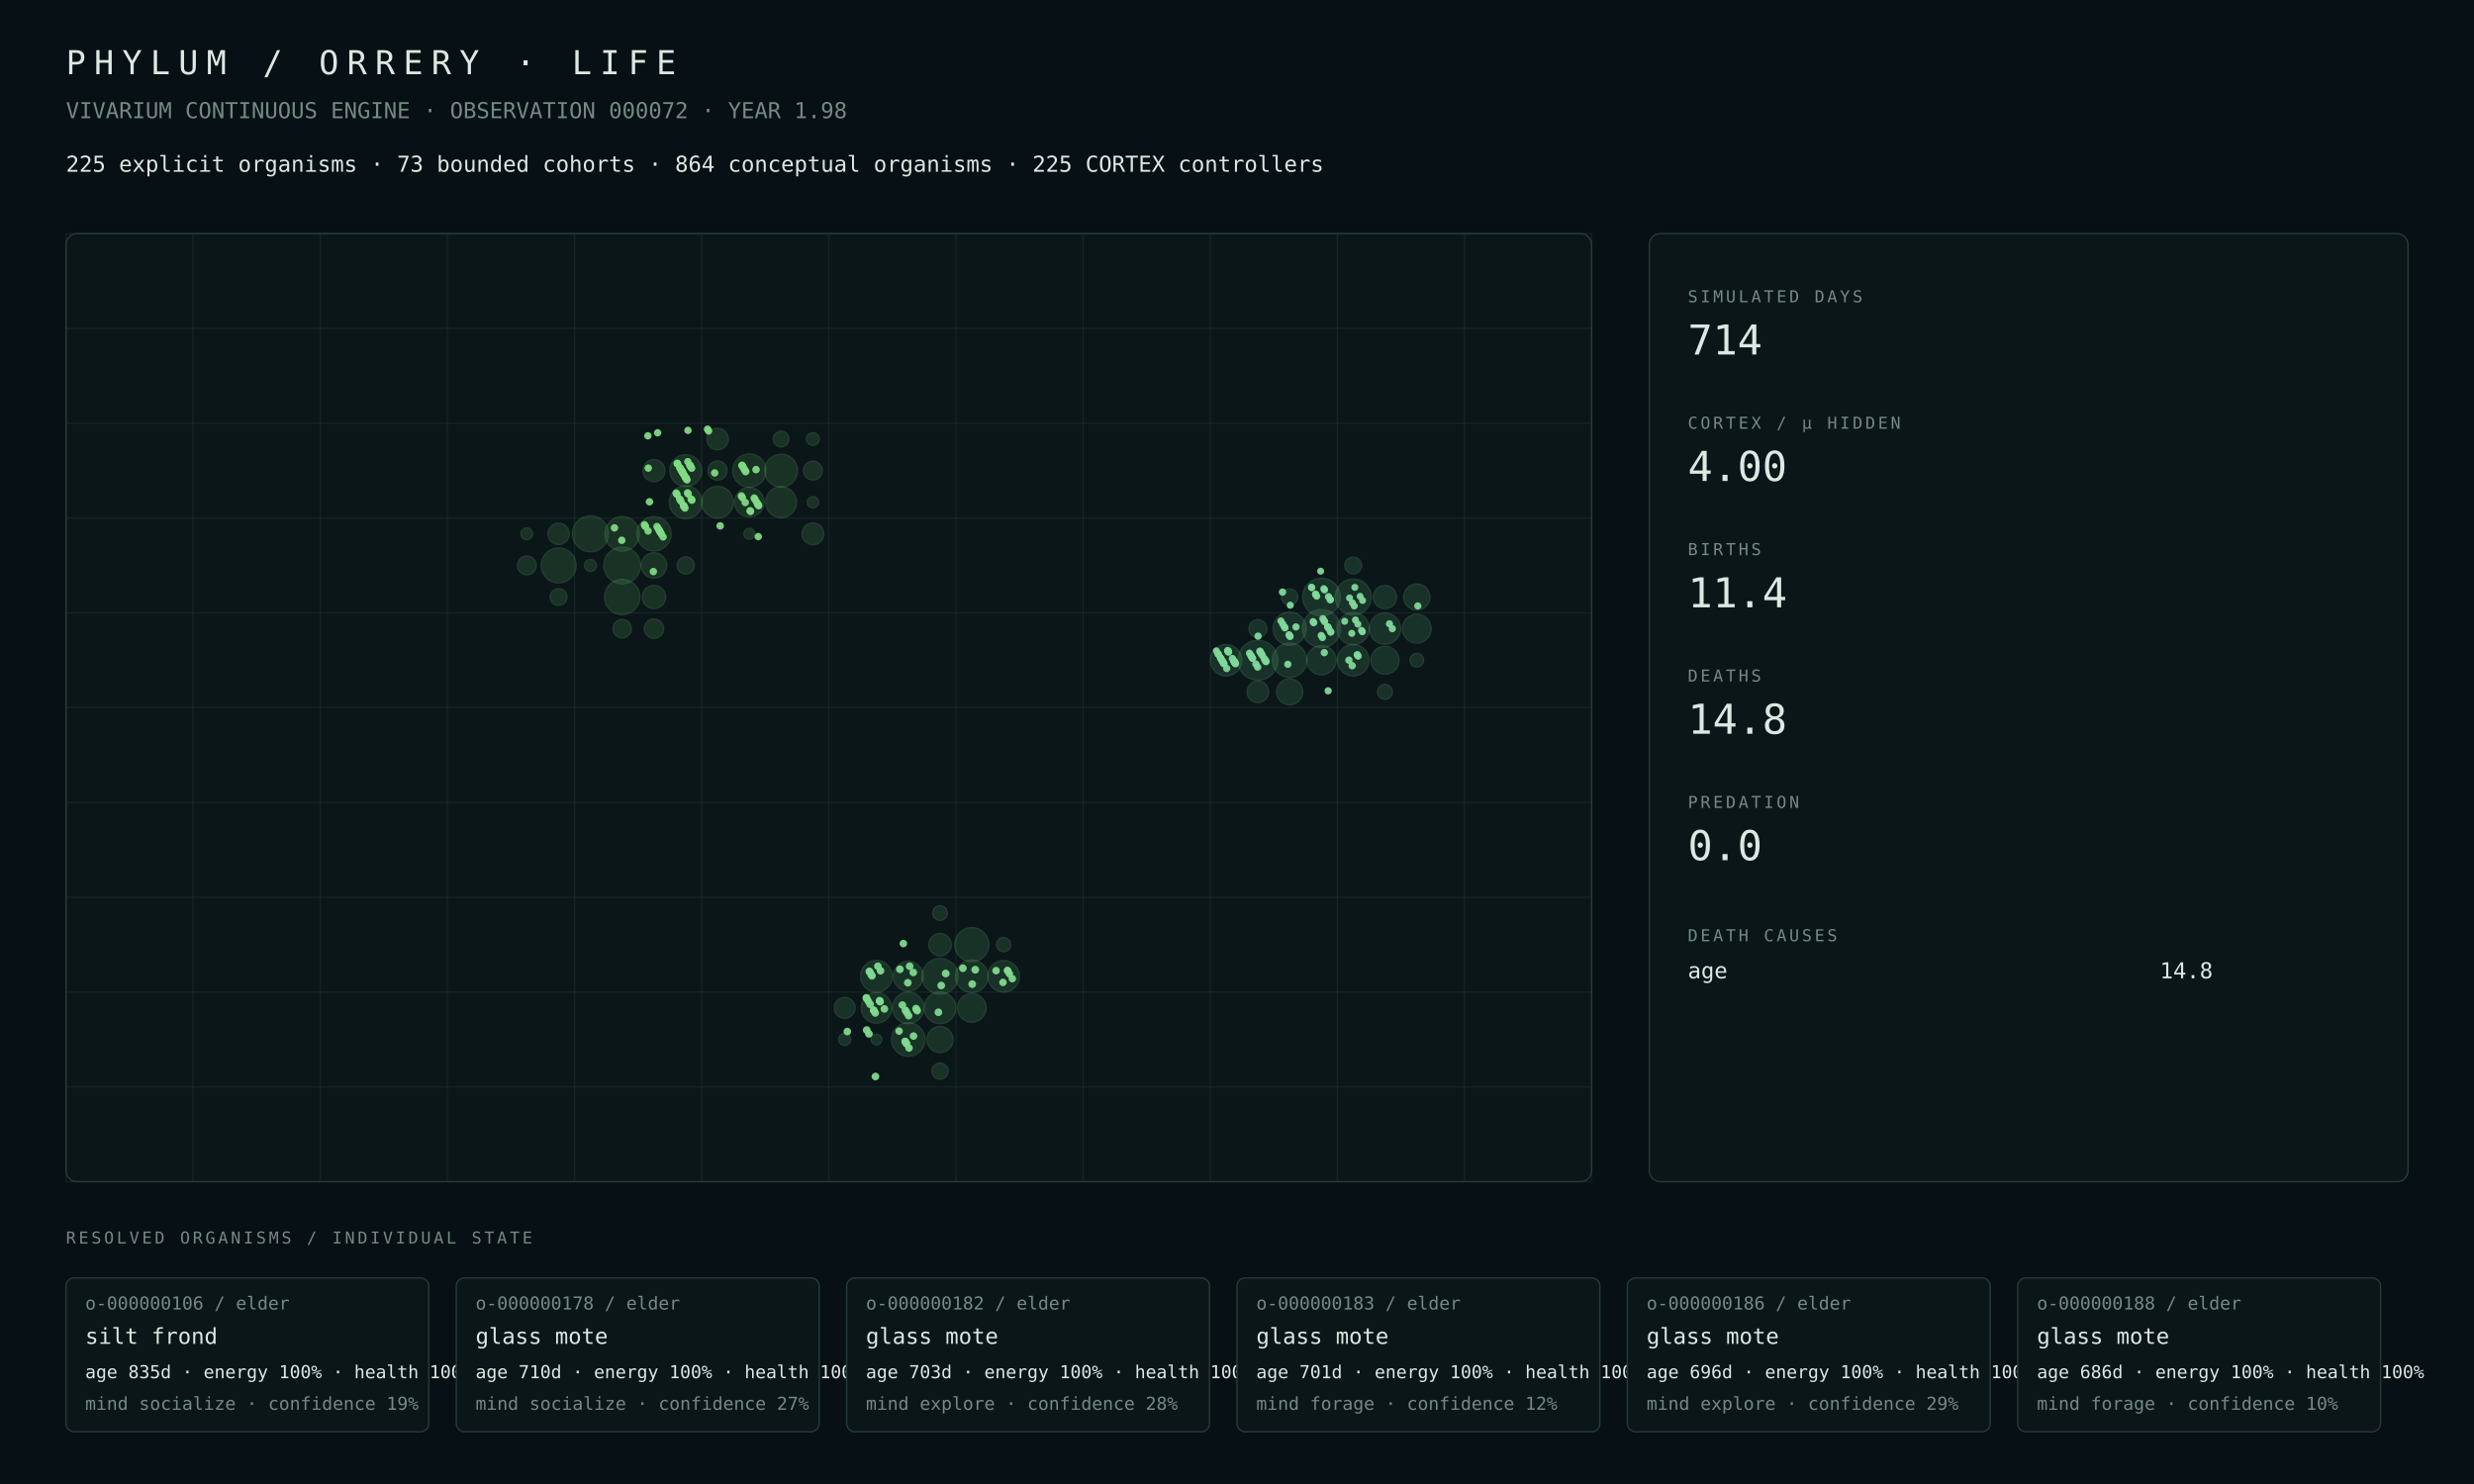
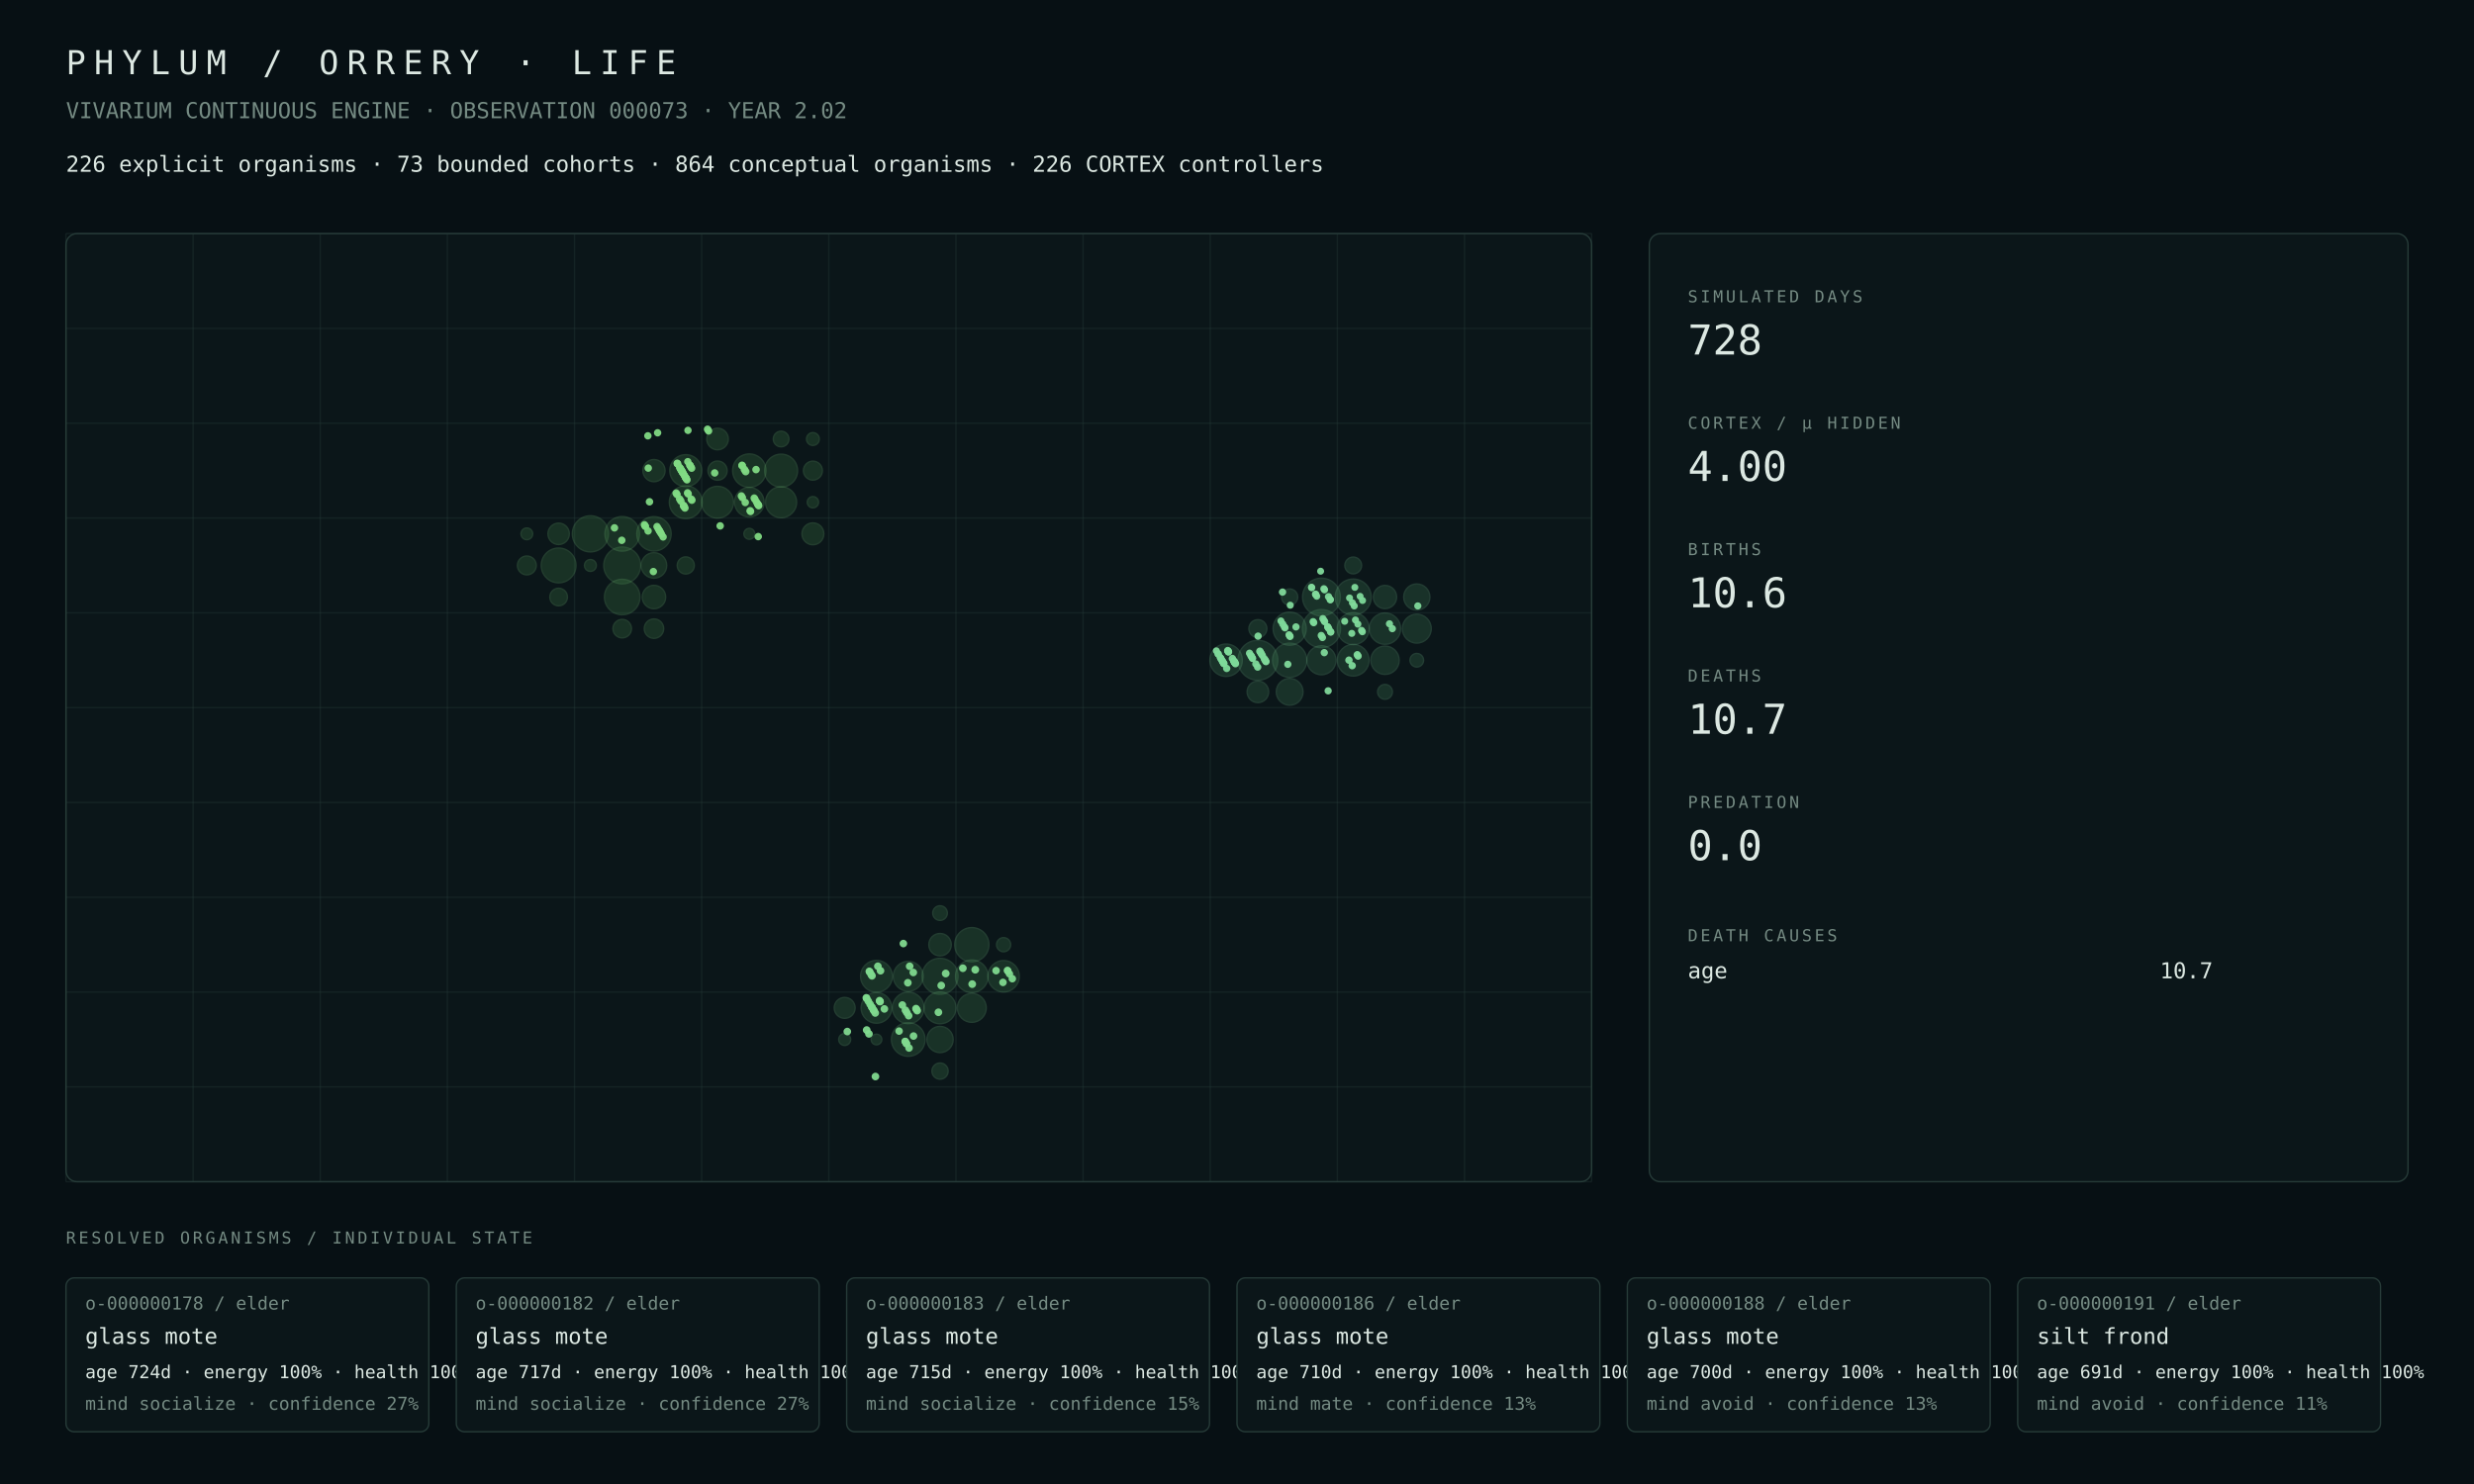
<svg xmlns="http://www.w3.org/2000/svg" width="1800" height="1080" viewBox="0 0 1800 1080">
  <rect width="100%" height="100%" fill="#071014" />
  <style>text{font-family:ui-monospace,SFMono-Regular,Menlo,Consolas,monospace;fill:#dce8e2}.muted{fill:#748a82}.tiny{font-size:13px}.small{font-size:16px}.label{font-size:12px;letter-spacing:2px}.metric{font-size:30px}.title{font-size:24px;letter-spacing:6px}.panel{fill:#0b1619;stroke:#263b38;stroke-width:1}.line{stroke:#263b38;stroke-width:1}</style>
  <text x="48" y="54" class="title">PHYLUM / ORRERY · LIFE</text>
-   <text x="48" y="86" class="muted small">VIVARIUM CONTINUOUS ENGINE · OBSERVATION 000072 · YEAR 1.98</text>
-   <text x="48" y="125" class="small">225 explicit organisms · 73 bounded cohorts · 864 conceptual organisms · 225 CORTEX controllers</text>
+   <text x="48" y="86" class="muted small">VIVARIUM CONTINUOUS ENGINE · OBSERVATION 000073 · YEAR 2.02</text>
+   <text x="48" y="125" class="small">226 explicit organisms · 73 bounded cohorts · 864 conceptual organisms · 226 CORTEX controllers</text>
  <rect x="48" y="170" width="1110" height="690" rx="8" class="panel" />
  <line x1="48.0" y1="170" x2="48.0" y2="860" class="line" opacity=".35" />
  <line x1="140.5" y1="170" x2="140.5" y2="860" class="line" opacity=".35" />
  <line x1="233.0" y1="170" x2="233.0" y2="860" class="line" opacity=".35" />
  <line x1="325.5" y1="170" x2="325.5" y2="860" class="line" opacity=".35" />
  <line x1="418.0" y1="170" x2="418.0" y2="860" class="line" opacity=".35" />
  <line x1="510.5" y1="170" x2="510.5" y2="860" class="line" opacity=".35" />
  <line x1="603.0" y1="170" x2="603.0" y2="860" class="line" opacity=".35" />
  <line x1="695.5" y1="170" x2="695.5" y2="860" class="line" opacity=".35" />
  <line x1="788.0" y1="170" x2="788.0" y2="860" class="line" opacity=".35" />
  <line x1="880.5" y1="170" x2="880.5" y2="860" class="line" opacity=".35" />
  <line x1="973.0" y1="170" x2="973.0" y2="860" class="line" opacity=".35" />
  <line x1="1065.5" y1="170" x2="1065.5" y2="860" class="line" opacity=".35" />
  <line x1="1158.0" y1="170" x2="1158.0" y2="860" class="line" opacity=".35" />
  <line x1="48" y1="170.0" x2="1158" y2="170.0" class="line" opacity=".35" />
  <line x1="48" y1="239.0" x2="1158" y2="239.0" class="line" opacity=".35" />
  <line x1="48" y1="308.0" x2="1158" y2="308.0" class="line" opacity=".35" />
  <line x1="48" y1="377.0" x2="1158" y2="377.0" class="line" opacity=".35" />
  <line x1="48" y1="446.0" x2="1158" y2="446.0" class="line" opacity=".35" />
  <line x1="48" y1="515.0" x2="1158" y2="515.0" class="line" opacity=".35" />
  <line x1="48" y1="584.0" x2="1158" y2="584.0" class="line" opacity=".35" />
  <line x1="48" y1="653.0" x2="1158" y2="653.0" class="line" opacity=".35" />
  <line x1="48" y1="722.0" x2="1158" y2="722.0" class="line" opacity=".35" />
  <line x1="48" y1="791.0" x2="1158" y2="791.0" class="line" opacity=".35" />
  <line x1="48" y1="860.0" x2="1158" y2="860.0" class="line" opacity=".35" />
-   <circle cx="452.69" cy="411.50" r="13.33" fill="#4a964d" opacity=".22" stroke="#75c778" stroke-width="1" />
-   <circle cx="429.56" cy="388.50" r="13.08" fill="#4a964d" opacity=".22" stroke="#75c778" stroke-width="1" />
-   <circle cx="452.69" cy="434.50" r="12.83" fill="#4a964d" opacity=".22" stroke="#75c778" stroke-width="1" />
-   <circle cx="406.44" cy="411.50" r="12.68" fill="#4a964d" opacity=".22" stroke="#75c778" stroke-width="1" />
-   <circle cx="452.69" cy="388.50" r="12.51" fill="#4a964d" opacity=".22" stroke="#75c778" stroke-width="1" />
-   <circle cx="475.81" cy="388.50" r="12.44" fill="#4a964d" opacity=".22" stroke="#75c778" stroke-width="1" />
-   <circle cx="545.19" cy="342.50" r="12.10" fill="#4a964d" opacity=".22" stroke="#75c778" stroke-width="1" />
-   <circle cx="568.31" cy="342.50" r="11.93" fill="#4a964d" opacity=".22" stroke="#75c778" stroke-width="1" />
-   <circle cx="498.94" cy="365.50" r="11.92" fill="#4a964d" opacity=".22" stroke="#75c778" stroke-width="1" />
-   <circle cx="498.94" cy="342.50" r="11.56" fill="#4a964d" opacity=".22" stroke="#75c778" stroke-width="1" />
-   <circle cx="522.06" cy="365.50" r="11.53" fill="#4a964d" opacity=".22" stroke="#75c778" stroke-width="1" />
-   <circle cx="568.31" cy="365.50" r="11.24" fill="#4a964d" opacity=".22" stroke="#75c778" stroke-width="1" />
-   <circle cx="545.19" cy="365.50" r="10.71" fill="#4a964d" opacity=".22" stroke="#75c778" stroke-width="1" />
-   <circle cx="475.81" cy="411.50" r="9.23" fill="#4a964d" opacity=".22" stroke="#75c778" stroke-width="1" />
-   <circle cx="475.81" cy="434.50" r="8.47" fill="#4a964d" opacity=".22" stroke="#75c778" stroke-width="1" />
-   <circle cx="475.81" cy="342.50" r="8.04" fill="#4a964d" opacity=".22" stroke="#75c778" stroke-width="1" />
-   <circle cx="591.44" cy="388.50" r="7.93" fill="#4a964d" opacity=".22" stroke="#75c778" stroke-width="1" />
-   <circle cx="522.06" cy="319.50" r="7.82" fill="#4a964d" opacity=".22" stroke="#75c778" stroke-width="1" />
-   <circle cx="406.44" cy="388.50" r="7.74" fill="#4a964d" opacity=".22" stroke="#75c778" stroke-width="1" />
-   <circle cx="475.81" cy="457.50" r="7.03" fill="#4a964d" opacity=".22" stroke="#75c778" stroke-width="1" />
-   <circle cx="522.06" cy="342.50" r="6.96" fill="#4a964d" opacity=".22" stroke="#75c778" stroke-width="1" />
-   <circle cx="591.44" cy="342.50" r="6.87" fill="#4a964d" opacity=".22" stroke="#75c778" stroke-width="1" />
-   <circle cx="383.31" cy="411.50" r="6.82" fill="#4a964d" opacity=".22" stroke="#75c778" stroke-width="1" />
-   <circle cx="452.69" cy="457.50" r="6.70" fill="#4a964d" opacity=".22" stroke="#75c778" stroke-width="1" />
-   <circle cx="498.94" cy="411.50" r="6.20" fill="#4a964d" opacity=".22" stroke="#75c778" stroke-width="1" />
-   <circle cx="406.44" cy="434.50" r="6.09" fill="#4a964d" opacity=".22" stroke="#75c778" stroke-width="1" />
-   <circle cx="568.31" cy="319.50" r="5.67" fill="#4a964d" opacity=".22" stroke="#75c778" stroke-width="1" />
-   <circle cx="591.44" cy="319.50" r="4.64" fill="#4a964d" opacity=".22" stroke="#75c778" stroke-width="1" />
-   <circle cx="429.56" cy="411.50" r="4.31" fill="#4a964d" opacity=".22" stroke="#75c778" stroke-width="1" />
-   <circle cx="383.31" cy="388.50" r="4.25" fill="#4a964d" opacity=".22" stroke="#75c778" stroke-width="1" />
-   <circle cx="591.44" cy="365.50" r="4.10" fill="#4a964d" opacity=".22" stroke="#75c778" stroke-width="1" />
-   <circle cx="545.19" cy="388.50" r="3.96" fill="#4a964d" opacity=".22" stroke="#75c778" stroke-width="1" />
-   <circle cx="683.94" cy="710.50" r="13.04" fill="#4a9657" opacity=".22" stroke="#75c783" stroke-width="1" />
-   <circle cx="707.06" cy="687.50" r="12.39" fill="#4a9657" opacity=".22" stroke="#75c783" stroke-width="1" />
-   <circle cx="660.81" cy="756.50" r="12.18" fill="#4a9657" opacity=".22" stroke="#75c783" stroke-width="1" />
-   <circle cx="707.06" cy="710.50" r="11.80" fill="#4a9657" opacity=".22" stroke="#75c783" stroke-width="1" />
-   <circle cx="637.69" cy="710.50" r="11.53" fill="#4a9657" opacity=".22" stroke="#75c783" stroke-width="1" />
-   <circle cx="683.94" cy="733.50" r="11.49" fill="#4a9657" opacity=".22" stroke="#75c783" stroke-width="1" />
-   <circle cx="730.19" cy="710.50" r="11.47" fill="#4a9657" opacity=".22" stroke="#75c783" stroke-width="1" />
-   <circle cx="660.81" cy="733.50" r="11.41" fill="#4a9657" opacity=".22" stroke="#75c783" stroke-width="1" />
-   <circle cx="637.69" cy="733.50" r="11.11" fill="#4a9657" opacity=".22" stroke="#75c783" stroke-width="1" />
-   <circle cx="660.81" cy="710.50" r="10.84" fill="#4a9657" opacity=".22" stroke="#75c783" stroke-width="1" />
-   <circle cx="707.06" cy="733.50" r="10.38" fill="#4a9657" opacity=".22" stroke="#75c783" stroke-width="1" />
-   <circle cx="683.94" cy="756.50" r="9.51" fill="#4a9657" opacity=".22" stroke="#75c783" stroke-width="1" />
-   <circle cx="683.94" cy="687.50" r="8.14" fill="#4a9657" opacity=".22" stroke="#75c783" stroke-width="1" />
-   <circle cx="614.56" cy="733.50" r="7.60" fill="#4a9657" opacity=".22" stroke="#75c783" stroke-width="1" />
-   <circle cx="683.94" cy="779.50" r="5.88" fill="#4a9657" opacity=".22" stroke="#75c783" stroke-width="1" />
-   <circle cx="683.94" cy="664.50" r="5.31" fill="#4a9657" opacity=".22" stroke="#75c783" stroke-width="1" />
-   <circle cx="730.19" cy="687.50" r="5.13" fill="#4a9657" opacity=".22" stroke="#75c783" stroke-width="1" />
+   <circle cx="452.69" cy="411.50" r="13.40" fill="#4a964d" opacity=".22" stroke="#75c778" stroke-width="1" />
+   <circle cx="429.56" cy="388.50" r="13.14" fill="#4a964d" opacity=".22" stroke="#75c778" stroke-width="1" />
+   <circle cx="452.69" cy="434.50" r="12.90" fill="#4a964d" opacity=".22" stroke="#75c778" stroke-width="1" />
+   <circle cx="406.44" cy="411.50" r="12.65" fill="#4a964d" opacity=".22" stroke="#75c778" stroke-width="1" />
+   <circle cx="452.69" cy="388.50" r="12.57" fill="#4a964d" opacity=".22" stroke="#75c778" stroke-width="1" />
+   <circle cx="475.81" cy="388.50" r="12.49" fill="#4a964d" opacity=".22" stroke="#75c778" stroke-width="1" />
+   <circle cx="545.19" cy="342.50" r="12.14" fill="#4a964d" opacity=".22" stroke="#75c778" stroke-width="1" />
+   <circle cx="568.31" cy="342.50" r="11.97" fill="#4a964d" opacity=".22" stroke="#75c778" stroke-width="1" />
+   <circle cx="498.94" cy="365.50" r="11.95" fill="#4a964d" opacity=".22" stroke="#75c778" stroke-width="1" />
+   <circle cx="498.94" cy="342.50" r="11.60" fill="#4a964d" opacity=".22" stroke="#75c778" stroke-width="1" />
+   <circle cx="522.06" cy="365.50" r="11.56" fill="#4a964d" opacity=".22" stroke="#75c778" stroke-width="1" />
+   <circle cx="568.31" cy="365.50" r="11.28" fill="#4a964d" opacity=".22" stroke="#75c778" stroke-width="1" />
+   <circle cx="545.19" cy="365.50" r="10.74" fill="#4a964d" opacity=".22" stroke="#75c778" stroke-width="1" />
+   <circle cx="475.81" cy="411.50" r="9.28" fill="#4a964d" opacity=".22" stroke="#75c778" stroke-width="1" />
+   <circle cx="475.81" cy="434.50" r="8.52" fill="#4a964d" opacity=".22" stroke="#75c778" stroke-width="1" />
+   <circle cx="475.81" cy="342.50" r="8.07" fill="#4a964d" opacity=".22" stroke="#75c778" stroke-width="1" />
+   <circle cx="591.44" cy="388.50" r="7.97" fill="#4a964d" opacity=".22" stroke="#75c778" stroke-width="1" />
+   <circle cx="522.06" cy="319.50" r="7.85" fill="#4a964d" opacity=".22" stroke="#75c778" stroke-width="1" />
+   <circle cx="406.44" cy="388.50" r="7.78" fill="#4a964d" opacity=".22" stroke="#75c778" stroke-width="1" />
+   <circle cx="475.81" cy="457.50" r="7.07" fill="#4a964d" opacity=".22" stroke="#75c778" stroke-width="1" />
+   <circle cx="522.06" cy="342.50" r="6.98" fill="#4a964d" opacity=".22" stroke="#75c778" stroke-width="1" />
+   <circle cx="591.44" cy="342.50" r="6.90" fill="#4a964d" opacity=".22" stroke="#75c778" stroke-width="1" />
+   <circle cx="383.31" cy="411.50" r="6.86" fill="#4a964d" opacity=".22" stroke="#75c778" stroke-width="1" />
+   <circle cx="452.69" cy="457.50" r="6.74" fill="#4a964d" opacity=".22" stroke="#75c778" stroke-width="1" />
+   <circle cx="406.44" cy="434.50" r="6.40" fill="#4a964d" opacity=".22" stroke="#75c778" stroke-width="1" />
+   <circle cx="498.94" cy="411.50" r="6.23" fill="#4a964d" opacity=".22" stroke="#75c778" stroke-width="1" />
+   <circle cx="568.31" cy="319.50" r="5.69" fill="#4a964d" opacity=".22" stroke="#75c778" stroke-width="1" />
+   <circle cx="591.44" cy="319.50" r="4.66" fill="#4a964d" opacity=".22" stroke="#75c778" stroke-width="1" />
+   <circle cx="429.56" cy="411.50" r="4.32" fill="#4a964d" opacity=".22" stroke="#75c778" stroke-width="1" />
+   <circle cx="383.31" cy="388.50" r="4.27" fill="#4a964d" opacity=".22" stroke="#75c778" stroke-width="1" />
+   <circle cx="591.44" cy="365.50" r="4.11" fill="#4a964d" opacity=".22" stroke="#75c778" stroke-width="1" />
+   <circle cx="545.19" cy="388.50" r="3.97" fill="#4a964d" opacity=".22" stroke="#75c778" stroke-width="1" />
+   <circle cx="683.94" cy="710.50" r="13.09" fill="#4a9657" opacity=".22" stroke="#75c783" stroke-width="1" />
+   <circle cx="707.06" cy="687.50" r="12.44" fill="#4a9657" opacity=".22" stroke="#75c783" stroke-width="1" />
+   <circle cx="660.81" cy="756.50" r="12.23" fill="#4a9657" opacity=".22" stroke="#75c783" stroke-width="1" />
+   <circle cx="707.06" cy="710.50" r="11.85" fill="#4a9657" opacity=".22" stroke="#75c783" stroke-width="1" />
+   <circle cx="637.69" cy="710.50" r="11.55" fill="#4a9657" opacity=".22" stroke="#75c783" stroke-width="1" />
+   <circle cx="683.94" cy="733.50" r="11.54" fill="#4a9657" opacity=".22" stroke="#75c783" stroke-width="1" />
+   <circle cx="660.81" cy="733.50" r="11.45" fill="#4a9657" opacity=".22" stroke="#75c783" stroke-width="1" />
+   <circle cx="730.19" cy="710.50" r="11.43" fill="#4a9657" opacity=".22" stroke="#75c783" stroke-width="1" />
+   <circle cx="637.69" cy="733.50" r="11.14" fill="#4a9657" opacity=".22" stroke="#75c783" stroke-width="1" />
+   <circle cx="660.81" cy="710.50" r="10.86" fill="#4a9657" opacity=".22" stroke="#75c783" stroke-width="1" />
+   <circle cx="707.06" cy="733.50" r="10.51" fill="#4a9657" opacity=".22" stroke="#75c783" stroke-width="1" />
+   <circle cx="683.94" cy="756.50" r="9.55" fill="#4a9657" opacity=".22" stroke="#75c783" stroke-width="1" />
+   <circle cx="683.94" cy="687.50" r="8.16" fill="#4a9657" opacity=".22" stroke="#75c783" stroke-width="1" />
+   <circle cx="614.56" cy="733.50" r="7.61" fill="#4a9657" opacity=".22" stroke="#75c783" stroke-width="1" />
+   <circle cx="683.94" cy="779.50" r="5.90" fill="#4a9657" opacity=".22" stroke="#75c783" stroke-width="1" />
+   <circle cx="683.94" cy="664.50" r="5.33" fill="#4a9657" opacity=".22" stroke="#75c783" stroke-width="1" />
+   <circle cx="730.19" cy="687.50" r="5.14" fill="#4a9657" opacity=".22" stroke="#75c783" stroke-width="1" />
  <circle cx="614.56" cy="756.50" r="4.35" fill="#4a9657" opacity=".22" stroke="#75c783" stroke-width="1" />
  <circle cx="637.69" cy="756.50" r="3.88" fill="#4a9657" opacity=".22" stroke="#75c783" stroke-width="1" />
  <circle cx="915.19" cy="480.50" r="14.50" fill="#4a9661" opacity=".22" stroke="#75c78e" stroke-width="1" />
-   <circle cx="961.44" cy="457.50" r="13.83" fill="#4a9661" opacity=".22" stroke="#75c78e" stroke-width="1" />
-   <circle cx="961.44" cy="434.50" r="13.68" fill="#4a9661" opacity=".22" stroke="#75c78e" stroke-width="1" />
-   <circle cx="984.56" cy="434.50" r="13.06" fill="#4a9661" opacity=".22" stroke="#75c78e" stroke-width="1" />
-   <circle cx="938.31" cy="480.50" r="12.48" fill="#4a9661" opacity=".22" stroke="#75c78e" stroke-width="1" />
-   <circle cx="938.31" cy="457.50" r="12.00" fill="#4a9661" opacity=".22" stroke="#75c78e" stroke-width="1" />
-   <circle cx="984.56" cy="457.50" r="11.64" fill="#4a9661" opacity=".22" stroke="#75c78e" stroke-width="1" />
-   <circle cx="984.56" cy="480.50" r="11.46" fill="#4a9661" opacity=".22" stroke="#75c78e" stroke-width="1" />
-   <circle cx="892.06" cy="480.50" r="11.42" fill="#4a9661" opacity=".22" stroke="#75c78e" stroke-width="1" />
-   <circle cx="1007.69" cy="457.50" r="11.34" fill="#4a9661" opacity=".22" stroke="#75c78e" stroke-width="1" />
-   <circle cx="961.44" cy="480.50" r="10.61" fill="#4a9661" opacity=".22" stroke="#75c78e" stroke-width="1" />
-   <circle cx="1030.81" cy="457.50" r="10.48" fill="#4a9661" opacity=".22" stroke="#75c78e" stroke-width="1" />
-   <circle cx="1007.69" cy="480.50" r="10.19" fill="#4a9661" opacity=".22" stroke="#75c78e" stroke-width="1" />
-   <circle cx="1030.81" cy="434.50" r="9.52" fill="#4a9661" opacity=".22" stroke="#75c78e" stroke-width="1" />
-   <circle cx="938.31" cy="503.50" r="9.48" fill="#4a9661" opacity=".22" stroke="#75c78e" stroke-width="1" />
-   <circle cx="1007.69" cy="434.50" r="8.44" fill="#4a9661" opacity=".22" stroke="#75c78e" stroke-width="1" />
-   <circle cx="915.19" cy="503.50" r="7.83" fill="#4a9661" opacity=".22" stroke="#75c78e" stroke-width="1" />
-   <circle cx="915.19" cy="457.50" r="6.51" fill="#4a9661" opacity=".22" stroke="#75c78e" stroke-width="1" />
-   <circle cx="984.56" cy="411.50" r="6.10" fill="#4a9661" opacity=".22" stroke="#75c78e" stroke-width="1" />
-   <circle cx="938.31" cy="434.50" r="5.88" fill="#4a9661" opacity=".22" stroke="#75c78e" stroke-width="1" />
-   <circle cx="1007.69" cy="503.50" r="5.38" fill="#4a9661" opacity=".22" stroke="#75c78e" stroke-width="1" />
+   <circle cx="961.44" cy="457.50" r="13.87" fill="#4a9661" opacity=".22" stroke="#75c78e" stroke-width="1" />
+   <circle cx="961.44" cy="434.50" r="13.72" fill="#4a9661" opacity=".22" stroke="#75c78e" stroke-width="1" />
+   <circle cx="984.56" cy="434.50" r="13.09" fill="#4a9661" opacity=".22" stroke="#75c78e" stroke-width="1" />
+   <circle cx="938.31" cy="480.50" r="12.42" fill="#4a9661" opacity=".22" stroke="#75c78e" stroke-width="1" />
+   <circle cx="938.31" cy="457.50" r="12.03" fill="#4a9661" opacity=".22" stroke="#75c78e" stroke-width="1" />
+   <circle cx="892.06" cy="480.50" r="11.78" fill="#4a9661" opacity=".22" stroke="#75c78e" stroke-width="1" />
+   <circle cx="984.56" cy="457.50" r="11.58" fill="#4a9661" opacity=".22" stroke="#75c78e" stroke-width="1" />
+   <circle cx="984.56" cy="480.50" r="11.49" fill="#4a9661" opacity=".22" stroke="#75c78e" stroke-width="1" />
+   <circle cx="1007.69" cy="457.50" r="11.37" fill="#4a9661" opacity=".22" stroke="#75c78e" stroke-width="1" />
+   <circle cx="961.44" cy="480.50" r="10.55" fill="#4a9661" opacity=".22" stroke="#75c78e" stroke-width="1" />
+   <circle cx="1030.81" cy="457.50" r="10.51" fill="#4a9661" opacity=".22" stroke="#75c78e" stroke-width="1" />
+   <circle cx="1007.69" cy="480.50" r="10.31" fill="#4a9661" opacity=".22" stroke="#75c78e" stroke-width="1" />
+   <circle cx="938.31" cy="503.50" r="9.73" fill="#4a9661" opacity=".22" stroke="#75c78e" stroke-width="1" />
+   <circle cx="1030.81" cy="434.50" r="9.53" fill="#4a9661" opacity=".22" stroke="#75c78e" stroke-width="1" />
+   <circle cx="1007.69" cy="434.50" r="8.45" fill="#4a9661" opacity=".22" stroke="#75c78e" stroke-width="1" />
+   <circle cx="915.19" cy="503.50" r="7.84" fill="#4a9661" opacity=".22" stroke="#75c78e" stroke-width="1" />
+   <circle cx="915.19" cy="457.50" r="6.54" fill="#4a9661" opacity=".22" stroke="#75c78e" stroke-width="1" />
+   <circle cx="984.56" cy="411.50" r="6.11" fill="#4a9661" opacity=".22" stroke="#75c78e" stroke-width="1" />
+   <circle cx="938.31" cy="434.50" r="5.89" fill="#4a9661" opacity=".22" stroke="#75c78e" stroke-width="1" />
+   <circle cx="1007.69" cy="503.50" r="5.39" fill="#4a9661" opacity=".22" stroke="#75c78e" stroke-width="1" />
  <circle cx="1030.81" cy="480.50" r="4.95" fill="#4a9661" opacity=".22" stroke="#75c78e" stroke-width="1" />
-   <circle cx="654.74" cy="705.40" r="2.80" fill="#81da8f" opacity=".94" />
  <circle cx="896.64" cy="479.24" r="2.69" fill="#81da9b" opacity=".94" />
  <circle cx="966.60" cy="434.25" r="2.66" fill="#81da9b" opacity=".94" />
  <circle cx="1013.00" cy="457.50" r="2.64" fill="#81da9b" opacity=".94" />
  <circle cx="920.94" cy="481.25" r="2.61" fill="#81da9b" opacity=".94" />
  <circle cx="990.61" cy="458.76" r="2.60" fill="#81da9b" opacity=".94" />
  <circle cx="667.31" cy="735.51" r="2.79" fill="#81da8f" opacity=".94" />
  <circle cx="968.23" cy="460.01" r="2.64" fill="#81da9b" opacity=".94" />
  <circle cx="630.58" cy="749.64" r="2.81" fill="#81da8f" opacity=".94" />
  <circle cx="700.55" cy="704.65" r="2.79" fill="#81da8f" opacity=".94" />
  <circle cx="931.95" cy="451.90" r="2.58" fill="#81da9b" opacity=".94" />
  <circle cx="978.34" cy="452.15" r="2.58" fill="#81da9b" opacity=".94" />
  <circle cx="909.12" cy="475.40" r="2.66" fill="#81da9b" opacity=".94" />
  <circle cx="886.29" cy="475.91" r="2.61" fill="#81da9b" opacity=".94" />
  <circle cx="955.81" cy="453.16" r="2.65" fill="#81da9b" opacity=".94" />
  <circle cx="632.21" cy="752.41" r="2.79" fill="#81da8f" opacity=".94" />
  <circle cx="632.50" cy="706.91" r="2.78" fill="#81da8f" opacity=".94" />
  <circle cx="910.15" cy="477.16" r="2.68" fill="#81da9b" opacity=".94" />
  <circle cx="887.77" cy="478.42" r="2.62" fill="#81da9b" opacity=".94" />
  <circle cx="888.06" cy="478.92" r="2.58" fill="#81da9b" opacity=".94" />
  <circle cx="934.46" cy="456.17" r="2.64" fill="#81da9b" opacity=".94" />
  <circle cx="657.26" cy="686.68" r="2.75" fill="#81da8f" opacity=".94" />
  <circle cx="934.90" cy="456.93" r="2.63" fill="#81da9b" opacity=".94" />
  <circle cx="634.43" cy="710.18" r="2.78" fill="#81da8f" opacity=".94" />
  <circle cx="981.89" cy="435.18" r="2.57" fill="#81da9b" opacity=".94" />
  <circle cx="889.54" cy="481.44" r="2.69" fill="#81da9b" opacity=".94" />
  <circle cx="658.73" cy="735.19" r="2.77" fill="#81da8f" opacity=".94" />
  <circle cx="890.43" cy="482.94" r="2.69" fill="#81da9b" opacity=".94" />
  <circle cx="659.47" cy="759.45" r="2.76" fill="#81da8f" opacity=".94" />
  <circle cx="682.75" cy="736.70" r="2.79" fill="#81da8f" opacity=".94" />
  <circle cx="636.94" cy="783.45" r="2.79" fill="#81da8f" opacity=".94" />
  <circle cx="960.84" cy="415.70" r="2.56" fill="#81da9b" opacity=".94" />
  <circle cx="937.86" cy="461.96" r="2.64" fill="#81da9b" opacity=".94" />
  <circle cx="660.51" cy="715.21" r="2.78" fill="#81da8f" opacity=".94" />
  <circle cx="915.03" cy="485.46" r="2.68" fill="#81da9b" opacity=".94" />
  <circle cx="938.60" cy="463.21" r="2.64" fill="#81da9b" opacity=".94" />
  <circle cx="938.75" cy="440.46" r="2.59" fill="#81da9b" opacity=".94" />
  <circle cx="1031.54" cy="440.97" r="2.63" fill="#81da9b" opacity=".94" />
  <circle cx="684.81" cy="717.22" r="2.80" fill="#81da8f" opacity=".94" />
  <circle cx="661.84" cy="703.21" r="2.78" fill="#81da8f" opacity=".94" />
  <circle cx="985.74" cy="427.46" r="2.55" fill="#81da9b" opacity=".94" />
  <circle cx="916.66" cy="473.96" r="2.74" fill="#81da9b" opacity=".94" />
  <circle cx="893.68" cy="474.21" r="2.68" fill="#81da9b" opacity=".94" />
  <circle cx="893.83" cy="474.47" r="2.68" fill="#81da9b" opacity=".94" />
  <circle cx="616.47" cy="750.72" r="2.77" fill="#81da8f" opacity=".94" />
  <circle cx="963.50" cy="474.97" r="2.66" fill="#81da9b" opacity=".94" />
  <circle cx="639.90" cy="728.22" r="2.76" fill="#81da8f" opacity=".94" />
  <circle cx="709.57" cy="705.72" r="2.84" fill="#81da8f" opacity=".94" />
  <circle cx="640.34" cy="728.97" r="2.77" fill="#81da8f" opacity=".94" />
  <circle cx="640.63" cy="706.48" r="2.77" fill="#81da8f" opacity=".94" />
  <circle cx="733.28" cy="706.73" r="2.70" fill="#81da8f" opacity=".94" />
  <circle cx="1010.93" cy="453.98" r="2.62" fill="#81da9b" opacity=".94" />
  <circle cx="918.58" cy="477.23" r="2.61" fill="#81da9b" opacity=".94" />
  <circle cx="988.10" cy="477.48" r="2.68" fill="#81da9b" opacity=".94" />
  <circle cx="664.50" cy="707.73" r="2.76" fill="#81da8f" opacity=".94" />
  <circle cx="664.65" cy="753.99" r="2.76" fill="#81da8f" opacity=".94" />
  <circle cx="688.07" cy="708.49" r="2.83" fill="#81da8f" opacity=".94" />
  <circle cx="734.46" cy="708.74" r="2.70" fill="#81da8f" opacity=".94" />
  <circle cx="966.01" cy="456.24" r="2.62" fill="#81da9b" opacity=".94" />
  <circle cx="966.31" cy="502.75" r="2.65" fill="#81da9b" opacity=".94" />
  <circle cx="920.35" cy="480.25" r="2.66" fill="#81da9b" opacity=".94" />
  <circle cx="966.75" cy="457.50" r="2.64" fill="#81da9b" opacity=".94" />
  <circle cx="666.42" cy="734.00" r="2.75" fill="#81da8f" opacity=".94" />
  <circle cx="897.82" cy="481.25" r="2.62" fill="#81da9b" opacity=".94" />
  <circle cx="921.09" cy="481.50" r="2.67" fill="#81da9b" opacity=".94" />
  <circle cx="898.26" cy="482.01" r="2.62" fill="#81da9b" opacity=".94" />
  <circle cx="967.78" cy="436.26" r="2.60" fill="#81da9b" opacity=".94" />
  <circle cx="967.93" cy="436.51" r="2.63" fill="#81da9b" opacity=".94" />
  <circle cx="991.20" cy="459.76" r="2.59" fill="#81da9b" opacity=".94" />
  <circle cx="898.85" cy="483.01" r="2.68" fill="#81da9b" opacity=".94" />
  <circle cx="514.81" cy="312.39" r="2.73" fill="#81da84" opacity=".94" />
  <circle cx="884.96" cy="473.64" r="2.55" fill="#81da9b" opacity=".94" />
  <circle cx="515.55" cy="313.65" r="2.69" fill="#81da84" opacity=".94" />
  <circle cx="493.02" cy="337.65" r="2.73" fill="#81da84" opacity=".94" />
  <circle cx="539.41" cy="360.91" r="2.71" fill="#81da84" opacity=".94" />
  <circle cx="447.06" cy="384.16" r="2.72" fill="#81da84" opacity=".94" />
  <circle cx="724.71" cy="706.41" r="2.75" fill="#81da8f" opacity=".94" />
  <circle cx="539.86" cy="338.66" r="2.74" fill="#81da84" opacity=".94" />
  <circle cx="933.13" cy="430.91" r="2.67" fill="#81da9b" opacity=".94" />
-   <circle cx="540.60" cy="339.92" r="2.78" fill="#81da84" opacity=".94" />
  <circle cx="494.49" cy="363.17" r="2.73" fill="#81da84" opacity=".94" />
  <circle cx="957.14" cy="432.42" r="2.65" fill="#81da9b" opacity=".94" />
  <circle cx="471.66" cy="340.67" r="2.70" fill="#81da84" opacity=".94" />
  <circle cx="911.19" cy="478.92" r="2.63" fill="#80da9b" opacity=".94" />
  <circle cx="911.33" cy="479.17" r="2.62" fill="#80da9b" opacity=".94" />
  <circle cx="495.23" cy="341.42" r="2.69" fill="#81da84" opacity=".94" />
  <circle cx="541.63" cy="341.68" r="2.80" fill="#81da84" opacity=".94" />
  <circle cx="958.03" cy="433.93" r="2.57" fill="#81da9b" opacity=".94" />
  <circle cx="495.68" cy="342.18" r="2.73" fill="#81da84" opacity=".94" />
  <circle cx="981.45" cy="480.43" r="2.69" fill="#81da9b" opacity=".94" />
  <circle cx="496.27" cy="343.18" r="2.69" fill="#81da84" opacity=".94" />
  <circle cx="496.56" cy="343.69" r="2.70" fill="#81da84" opacity=".94" />
  <circle cx="658.59" cy="757.94" r="2.74" fill="#81da8f" opacity=".94" />
  <circle cx="519.98" cy="344.19" r="2.71" fill="#81da84" opacity=".94" />
  <circle cx="635.76" cy="735.44" r="2.78" fill="#81da8f" opacity=".94" />
  <circle cx="497.30" cy="367.94" r="2.75" fill="#81da84" opacity=".94" />
  <circle cx="659.47" cy="759.45" r="2.74" fill="#81da8f" opacity=".94" />
  <circle cx="497.75" cy="368.70" r="2.76" fill="#81da84" opacity=".94" />
  <circle cx="659.77" cy="736.95" r="2.79" fill="#81da8f" opacity=".94" />
  <circle cx="636.79" cy="737.20" r="2.79" fill="#81da8f" opacity=".94" />
  <circle cx="983.96" cy="438.70" r="2.57" fill="#81da9b" opacity=".94" />
  <circle cx="729.73" cy="714.96" r="2.74" fill="#81da8f" opacity=".94" />
  <circle cx="961.28" cy="462.46" r="2.64" fill="#81da9b" opacity=".94" />
  <circle cx="938.30" cy="462.71" r="2.64" fill="#81da9b" opacity=".94" />
  <circle cx="499.08" cy="347.96" r="2.72" fill="#81da84" opacity=".94" />
  <circle cx="661.10" cy="739.21" r="2.75" fill="#81da8f" opacity=".94" />
  <circle cx="499.37" cy="348.46" r="2.72" fill="#81da84" opacity=".94" />
  <circle cx="545.77" cy="371.71" r="2.73" fill="#81da84" opacity=".94" />
  <circle cx="985.29" cy="440.97" r="2.60" fill="#81da9b" opacity=".94" />
  <circle cx="499.81" cy="349.22" r="2.69" fill="#81da84" opacity=".94" />
  <circle cx="962.46" cy="450.21" r="2.64" fill="#81da9b" opacity=".94" />
  <circle cx="500.41" cy="335.96" r="2.67" fill="#81da84" opacity=".94" />
  <circle cx="500.55" cy="313.21" r="2.68" fill="#81da84" opacity=".94" />
  <circle cx="500.70" cy="359.47" r="2.71" fill="#81da84" opacity=".94" />
  <circle cx="963.35" cy="451.72" r="2.65" fill="#81da9b" opacity=".94" />
  <circle cx="478.02" cy="383.22" r="2.70" fill="#81da84" opacity=".94" />
  <circle cx="917.84" cy="475.97" r="2.69" fill="#7fda9a" opacity=".94" />
  <circle cx="501.88" cy="338.48" r="2.77" fill="#81da84" opacity=".94" />
  <circle cx="478.91" cy="384.73" r="2.72" fill="#81da84" opacity=".94" />
  <circle cx="502.18" cy="338.98" r="2.69" fill="#81da84" opacity=".94" />
  <circle cx="987.95" cy="454.23" r="2.58" fill="#81da9b" opacity=".94" />
  <circle cx="479.65" cy="385.99" r="2.71" fill="#81da84" opacity=".94" />
  <circle cx="502.92" cy="363.24" r="2.73" fill="#81da84" opacity=".94" />
  <circle cx="549.32" cy="363.49" r="2.71" fill="#81da84" opacity=".94" />
  <circle cx="942.89" cy="456.24" r="2.65" fill="#81da9b" opacity=".94" />
  <circle cx="480.53" cy="387.49" r="2.71" fill="#81da84" opacity=".94" />
  <circle cx="550.06" cy="341.75" r="2.74" fill="#81da84" opacity=".94" />
  <circle cx="989.58" cy="434.00" r="2.54" fill="#81da9b" opacity=".94" />
  <circle cx="550.50" cy="365.50" r="2.73" fill="#81da84" opacity=".94" />
  <circle cx="481.27" cy="388.75" r="2.68" fill="#81da84" opacity=".94" />
  <circle cx="897.67" cy="481.00" r="2.61" fill="#80da9b" opacity=".94" />
  <circle cx="643.44" cy="734.25" r="2.77" fill="#81da8f" opacity=".94" />
-   <circle cx="897.97" cy="481.50" r="2.68" fill="#7eda9a" opacity=".94" />
+   <circle cx="897.97" cy="481.50" r="2.68" fill="#7fda9a" opacity=".94" />
  <circle cx="898.11" cy="481.76" r="2.66" fill="#7eda9a" opacity=".94" />
  <circle cx="551.39" cy="367.01" r="2.70" fill="#81da84" opacity=".94" />
  <circle cx="551.53" cy="367.26" r="2.73" fill="#81da84" opacity=".94" />
  <circle cx="898.56" cy="482.51" r="2.68" fill="#7fda9a" opacity=".94" />
  <circle cx="482.45" cy="390.76" r="2.70" fill="#81da84" opacity=".94" />
  <circle cx="551.98" cy="368.01" r="2.74" fill="#81da84" opacity=".94" />
  <circle cx="630.29" cy="726.14" r="2.76" fill="#81da8f" opacity=".94" />
  <circle cx="954.19" cy="427.39" r="2.59" fill="#81da9b" opacity=".94" />
  <circle cx="954.33" cy="427.64" r="2.63" fill="#81da9b" opacity=".94" />
  <circle cx="491.98" cy="358.89" r="2.78" fill="#81da84" opacity=".94" />
  <circle cx="654.15" cy="750.40" r="2.73" fill="#81da8f" opacity=".94" />
  <circle cx="492.57" cy="359.90" r="2.73" fill="#81da84" opacity=".94" />
  <circle cx="492.72" cy="337.15" r="2.69" fill="#81da84" opacity=".94" />
  <circle cx="492.87" cy="337.40" r="2.70" fill="#81da84" opacity=".94" />
  <circle cx="540.15" cy="362.16" r="2.71" fill="#81da84" opacity=".94" />
  <circle cx="632.80" cy="707.41" r="2.79" fill="#80da8f" opacity=".94" />
  <circle cx="910.45" cy="477.66" r="2.68" fill="#7eda9a" opacity=".94" />
  <circle cx="471.37" cy="317.17" r="2.69" fill="#81da84" opacity=".94" />
  <circle cx="656.52" cy="731.42" r="2.77" fill="#81da8f" opacity=".94" />
  <circle cx="957.29" cy="432.67" r="2.64" fill="#81da9b" opacity=".94" />
  <circle cx="888.36" cy="479.42" r="2.63" fill="#7eda9a" opacity=".94" />
  <circle cx="495.38" cy="364.68" r="2.73" fill="#81da84" opacity=".94" />
  <circle cx="472.55" cy="365.18" r="2.73" fill="#81da84" opacity=".94" />
-   <circle cx="888.95" cy="480.43" r="2.60" fill="#7eda99" opacity=".94" />
+   <circle cx="888.95" cy="480.43" r="2.60" fill="#7eda9a" opacity=".94" />
  <circle cx="542.22" cy="365.68" r="2.73" fill="#81da84" opacity=".94" />
  <circle cx="496.12" cy="342.93" r="2.72" fill="#81da84" opacity=".94" />
  <circle cx="542.52" cy="343.18" r="2.79" fill="#81da84" opacity=".94" />
-   <circle cx="889.54" cy="481.44" r="2.62" fill="#7eda99" opacity=".94" />
+   <circle cx="889.54" cy="481.44" r="2.62" fill="#7eda9a" opacity=".94" />
  <circle cx="496.56" cy="343.69" r="2.67" fill="#81da84" opacity=".94" />
  <circle cx="658.59" cy="757.94" r="2.73" fill="#81da8f" opacity=".94" />
  <circle cx="635.61" cy="735.19" r="2.76" fill="#81da8f" opacity=".94" />
  <circle cx="497.01" cy="344.44" r="2.70" fill="#81da84" opacity=".94" />
  <circle cx="890.28" cy="482.69" r="2.68" fill="#7dd999" opacity=".94" />
  <circle cx="497.30" cy="367.94" r="2.72" fill="#81da84" opacity=".94" />
  <circle cx="913.70" cy="483.20" r="2.65" fill="#7dd999" opacity=".94" />
  <circle cx="936.97" cy="483.45" r="2.64" fill="#81da9b" opacity=".94" />
  <circle cx="497.75" cy="345.70" r="2.70" fill="#81da84" opacity=".94" />
  <circle cx="983.52" cy="460.95" r="2.58" fill="#81da9b" opacity=".94" />
  <circle cx="498.04" cy="346.20" r="2.68" fill="#81da84" opacity=".94" />
  <circle cx="983.81" cy="484.45" r="2.68" fill="#80da9b" opacity=".94" />
  <circle cx="498.34" cy="369.70" r="2.73" fill="#81da84" opacity=".94" />
  <circle cx="475.36" cy="415.96" r="2.70" fill="#81da84" opacity=".94" />
  <circle cx="452.38" cy="393.21" r="2.72" fill="#81da84" opacity=".94" />
  <circle cx="498.78" cy="347.46" r="2.73" fill="#81da84" opacity=".94" />
  <circle cx="498.93" cy="347.71" r="2.70" fill="#81da84" opacity=".94" />
  <circle cx="915.33" cy="462.96" r="2.67" fill="#81da9b" opacity=".94" />
  <circle cx="707.35" cy="716.21" r="2.82" fill="#81da8f" opacity=".94" />
-   <circle cx="892.50" cy="486.46" r="2.67" fill="#7dd998" opacity=".94" />
+   <circle cx="892.50" cy="486.46" r="2.67" fill="#7dd999" opacity=".94" />
  <circle cx="661.39" cy="762.71" r="2.74" fill="#81da8f" opacity=".94" />
  <circle cx="962.17" cy="463.97" r="2.63" fill="#81da9b" opacity=".94" />
-   <circle cx="546.06" cy="372.22" r="2.72" fill="#80da83" opacity=".94" />
+   <circle cx="546.06" cy="372.22" r="2.72" fill="#81da84" opacity=".94" />
  <circle cx="638.71" cy="703.21" r="2.79" fill="#7fda8e" opacity=".94" />
-   <circle cx="893.24" cy="473.46" r="2.69" fill="#7cd998" opacity=".94" />
-   <circle cx="500.26" cy="358.71" r="2.73" fill="#7fda82" opacity=".94" />
-   <circle cx="893.53" cy="473.96" r="2.69" fill="#7cd998" opacity=".94" />
+   <circle cx="893.24" cy="473.46" r="2.69" fill="#7dd998" opacity=".94" />
+   <circle cx="500.26" cy="358.71" r="2.73" fill="#80da83" opacity=".94" />
+   <circle cx="893.53" cy="473.96" r="2.69" fill="#7dd998" opacity=".94" />
  <circle cx="986.18" cy="451.21" r="2.59" fill="#7fda9a" opacity=".94" />
-   <circle cx="963.20" cy="428.47" r="2.63" fill="#7fda9a" opacity=".94" />
+   <circle cx="963.20" cy="428.47" r="2.63" fill="#7fda9b" opacity=".94" />
  <circle cx="523.97" cy="382.72" r="2.73" fill="#81da84" opacity=".94" />
  <circle cx="917.25" cy="474.97" r="2.66" fill="#7cd998" opacity=".94" />
-   <circle cx="963.65" cy="429.22" r="2.64" fill="#7eda9a" opacity=".94" />
+   <circle cx="963.65" cy="429.22" r="2.64" fill="#7fda9a" opacity=".94" />
  <circle cx="963.79" cy="452.47" r="2.64" fill="#80da9b" opacity=".94" />
  <circle cx="640.19" cy="728.72" r="2.78" fill="#80da8f" opacity=".94" />
  <circle cx="478.46" cy="314.97" r="2.69" fill="#81da84" opacity=".94" />
  <circle cx="732.99" cy="706.23" r="2.73" fill="#81da8f" opacity=".94" />
-   <circle cx="987.51" cy="476.48" r="2.69" fill="#7eda9a" opacity=".94" />
+   <circle cx="987.51" cy="476.48" r="2.69" fill="#7fda9a" opacity=".94" />
  <circle cx="548.73" cy="362.48" r="2.71" fill="#7fda82" opacity=".94" />
-   <circle cx="502.62" cy="339.73" r="2.69" fill="#7fda82" opacity=".94" />
+   <circle cx="502.62" cy="339.73" r="2.69" fill="#80da83" opacity=".94" />
  <circle cx="479.94" cy="386.49" r="2.68" fill="#81da84" opacity=".94" />
-   <circle cx="503.21" cy="340.74" r="2.70" fill="#7fda82" opacity=".94" />
-   <circle cx="503.36" cy="363.99" r="2.76" fill="#7eda81" opacity=".94" />
-   <circle cx="966.01" cy="456.24" r="2.64" fill="#7eda9a" opacity=".94" />
+   <circle cx="503.21" cy="340.74" r="2.70" fill="#80da83" opacity=".94" />
+   <circle cx="503.36" cy="363.99" r="2.76" fill="#7fda82" opacity=".94" />
+   <circle cx="966.01" cy="456.24" r="2.64" fill="#7fda9a" opacity=".94" />
  <circle cx="919.91" cy="479.49" r="2.69" fill="#7cd998" opacity=".94" />
  <circle cx="666.72" cy="734.50" r="2.77" fill="#7fda8e" opacity=".94" />
  <circle cx="898.11" cy="481.76" r="2.69" fill="#7cd998" opacity=".94" />
-   <circle cx="736.53" cy="712.26" r="2.73" fill="#7fda8e" opacity=".94" />
-   <circle cx="551.68" cy="390.51" r="2.71" fill="#7eda81" opacity=".94" />
-   <circle cx="968.08" cy="459.76" r="2.64" fill="#7dd999" opacity=".94" />
+   <circle cx="736.53" cy="712.26" r="2.73" fill="#80da8f" opacity=".94" />
+   <circle cx="551.68" cy="390.51" r="2.71" fill="#7fda82" opacity=".94" />
+   <circle cx="968.08" cy="459.76" r="2.64" fill="#7ed999" opacity=".94" />
  <circle cx="991.35" cy="437.01" r="2.56" fill="#7dd999" opacity=".94" />
  <circle cx="630.58" cy="726.64" r="2.78" fill="#7eda8d" opacity=".94" />
-   <circle cx="468.86" cy="381.89" r="2.71" fill="#7eda81" opacity=".94" />
-   <circle cx="469.30" cy="382.65" r="2.70" fill="#7eda81" opacity=".94" />
-   <circle cx="469.59" cy="383.15" r="2.71" fill="#7eda81" opacity=".94" />
+   <circle cx="468.86" cy="381.89" r="2.71" fill="#7fda82" opacity=".94" />
+   <circle cx="469.30" cy="382.65" r="2.70" fill="#7fda82" opacity=".94" />
+   <circle cx="469.59" cy="383.15" r="2.71" fill="#7fda82" opacity=".94" />
  <circle cx="955.37" cy="452.40" r="2.64" fill="#7dd999" opacity=".94" />
  <circle cx="631.77" cy="728.65" r="2.77" fill="#7ed98d" opacity=".94" />
  <circle cx="886.29" cy="475.91" r="2.65" fill="#7cd998" opacity=".94" />
-   <circle cx="540.00" cy="338.91" r="2.77" fill="#7ed981" opacity=".94" />
+   <circle cx="540.00" cy="338.91" r="2.77" fill="#7eda81" opacity=".94" />
  <circle cx="933.28" cy="454.16" r="2.65" fill="#7dd999" opacity=".94" />
  <circle cx="633.10" cy="730.92" r="2.78" fill="#7dd98d" opacity=".94" />
-   <circle cx="494.49" cy="340.17" r="2.70" fill="#7dd980" opacity=".94" />
-   <circle cx="471.52" cy="386.42" r="2.70" fill="#7ed981" opacity=".94" />
-   <circle cx="494.79" cy="340.67" r="2.72" fill="#7dd980" opacity=".94" />
+   <circle cx="494.49" cy="340.17" r="2.70" fill="#7ed981" opacity=".94" />
+   <circle cx="471.52" cy="386.42" r="2.70" fill="#7eda81" opacity=".94" />
+   <circle cx="494.79" cy="340.67" r="2.72" fill="#7ed981" opacity=".94" />
  <circle cx="633.83" cy="709.17" r="2.78" fill="#7dd98d" opacity=".94" />
+   <circle cx="495.38" cy="341.68" r="2.70" fill="#7dd981" opacity=".94" />
+   <circle cx="634.28" cy="732.93" r="2.77" fill="#7dd98d" opacity=".94" />
+   <circle cx="634.57" cy="733.43" r="2.77" fill="#7dd98d" opacity=".94" />
  <rect x="1200" y="170" width="552" height="690" rx="8" class="panel" />
  <text x="1228" y="220" class="muted label">SIMULATED DAYS</text>
-   <text x="1228" y="258" class="metric">714</text>
+   <text x="1228" y="258" class="metric">728</text>
  <text x="1228" y="312" class="muted label">CORTEX / μ HIDDEN</text>
  <text x="1228" y="350" class="metric">4.00</text>
  <text x="1228" y="404" class="muted label">BIRTHS</text>
-   <text x="1228" y="442" class="metric">11.4</text>
+   <text x="1228" y="442" class="metric">10.6</text>
  <text x="1228" y="496" class="muted label">DEATHS</text>
-   <text x="1228" y="534" class="metric">14.8</text>
+   <text x="1228" y="534" class="metric">10.7</text>
  <text x="1228" y="588" class="muted label">PREDATION</text>
  <text x="1228" y="626" class="metric">0.0</text>
  <text x="1228" y="685" class="muted label">DEATH CAUSES</text>
  <text x="1228" y="712" class="small">age               </text>
-   <text x="1610" y="712" class="small" text-anchor="end">14.8</text>
+   <text x="1610" y="712" class="small" text-anchor="end">10.7</text>
  <text x="48" y="905" class="muted label">RESOLVED ORGANISMS / INDIVIDUAL STATE</text>
  <rect x="48" y="930" width="264" height="112" rx="6" class="panel" />
-   <text x="62" y="953" class="tiny muted">o-000000106 / elder</text>
-   <text x="62" y="978" class="small">silt frond</text>
-   <text x="62" y="1003" class="tiny">age 835d · energy 100% · health 100%</text>
-   <text x="62" y="1026" class="tiny muted">mind socialize · confidence 19%</text>
+   <text x="62" y="953" class="tiny muted">o-000000178 / elder</text>
+   <text x="62" y="978" class="small">glass mote</text>
+   <text x="62" y="1003" class="tiny">age 724d · energy 100% · health 100%</text>
+   <text x="62" y="1026" class="tiny muted">mind socialize · confidence 27%</text>
  <rect x="332" y="930" width="264" height="112" rx="6" class="panel" />
-   <text x="346" y="953" class="tiny muted">o-000000178 / elder</text>
+   <text x="346" y="953" class="tiny muted">o-000000182 / elder</text>
  <text x="346" y="978" class="small">glass mote</text>
-   <text x="346" y="1003" class="tiny">age 710d · energy 100% · health 100%</text>
+   <text x="346" y="1003" class="tiny">age 717d · energy 100% · health 100%</text>
  <text x="346" y="1026" class="tiny muted">mind socialize · confidence 27%</text>
  <rect x="616" y="930" width="264" height="112" rx="6" class="panel" />
-   <text x="630" y="953" class="tiny muted">o-000000182 / elder</text>
+   <text x="630" y="953" class="tiny muted">o-000000183 / elder</text>
  <text x="630" y="978" class="small">glass mote</text>
-   <text x="630" y="1003" class="tiny">age 703d · energy 100% · health 100%</text>
-   <text x="630" y="1026" class="tiny muted">mind explore · confidence 28%</text>
+   <text x="630" y="1003" class="tiny">age 715d · energy 100% · health 100%</text>
+   <text x="630" y="1026" class="tiny muted">mind socialize · confidence 15%</text>
  <rect x="900" y="930" width="264" height="112" rx="6" class="panel" />
-   <text x="914" y="953" class="tiny muted">o-000000183 / elder</text>
+   <text x="914" y="953" class="tiny muted">o-000000186 / elder</text>
  <text x="914" y="978" class="small">glass mote</text>
-   <text x="914" y="1003" class="tiny">age 701d · energy 100% · health 100%</text>
-   <text x="914" y="1026" class="tiny muted">mind forage · confidence 12%</text>
+   <text x="914" y="1003" class="tiny">age 710d · energy 100% · health 100%</text>
+   <text x="914" y="1026" class="tiny muted">mind mate · confidence 13%</text>
  <rect x="1184" y="930" width="264" height="112" rx="6" class="panel" />
-   <text x="1198" y="953" class="tiny muted">o-000000186 / elder</text>
+   <text x="1198" y="953" class="tiny muted">o-000000188 / elder</text>
  <text x="1198" y="978" class="small">glass mote</text>
-   <text x="1198" y="1003" class="tiny">age 696d · energy 100% · health 100%</text>
-   <text x="1198" y="1026" class="tiny muted">mind explore · confidence 29%</text>
+   <text x="1198" y="1003" class="tiny">age 700d · energy 100% · health 100%</text>
+   <text x="1198" y="1026" class="tiny muted">mind avoid · confidence 13%</text>
  <rect x="1468" y="930" width="264" height="112" rx="6" class="panel" />
-   <text x="1482" y="953" class="tiny muted">o-000000188 / elder</text>
-   <text x="1482" y="978" class="small">glass mote</text>
-   <text x="1482" y="1003" class="tiny">age 686d · energy 100% · health 100%</text>
-   <text x="1482" y="1026" class="tiny muted">mind forage · confidence 10%</text>
+   <text x="1482" y="953" class="tiny muted">o-000000191 / elder</text>
+   <text x="1482" y="978" class="small">silt frond</text>
+   <text x="1482" y="1003" class="tiny">age 691d · energy 100% · health 100%</text>
+   <text x="1482" y="1026" class="tiny muted">mind avoid · confidence 11%</text>
</svg>
